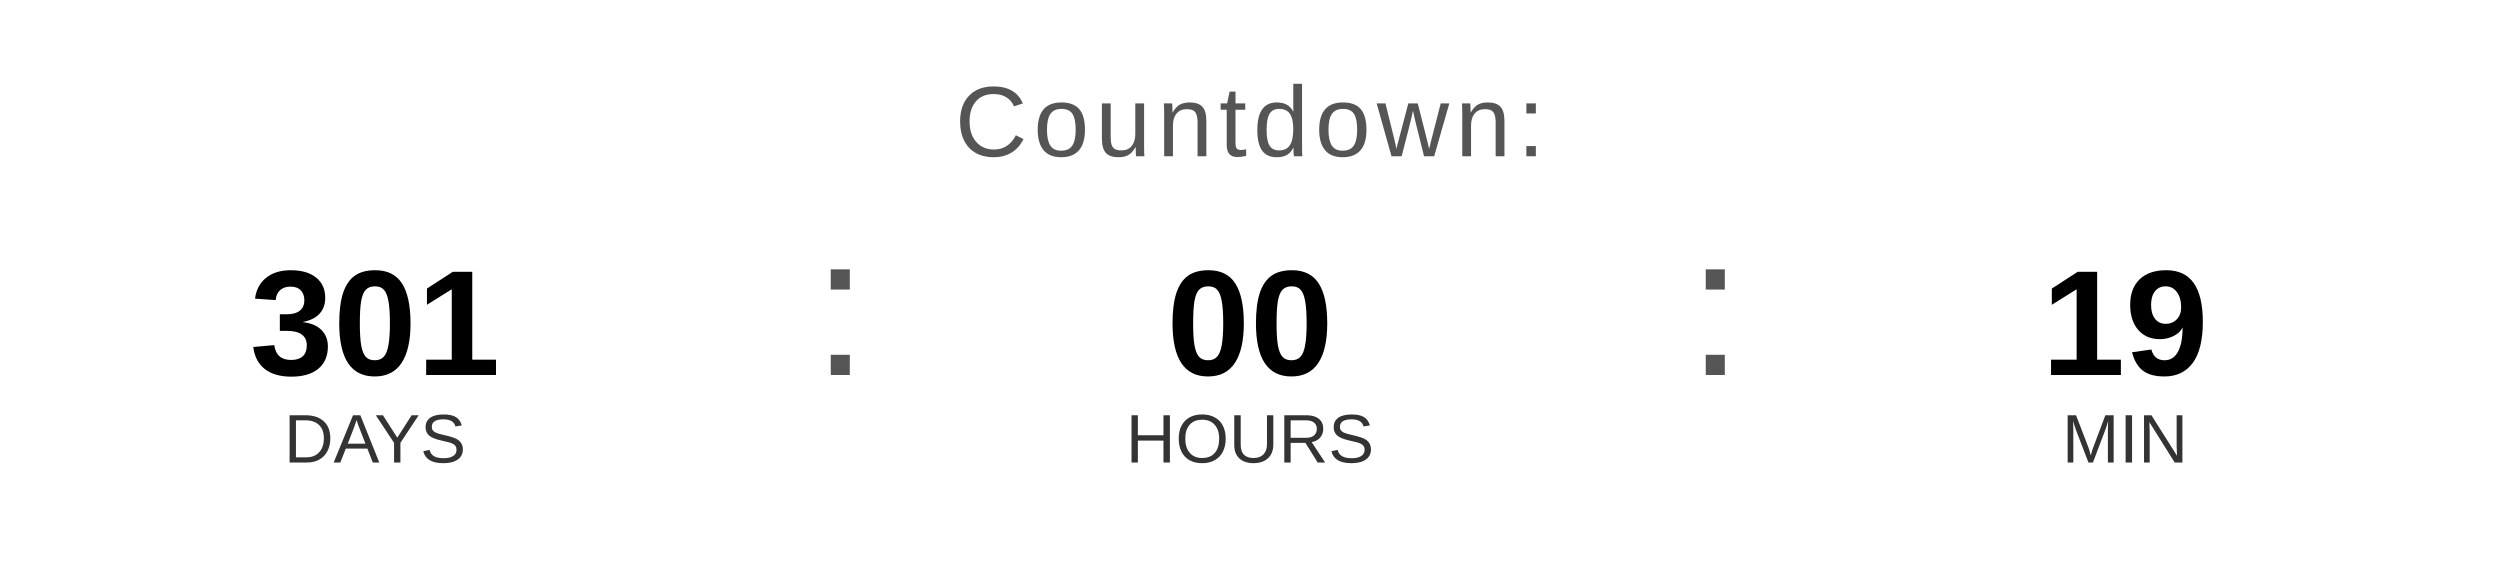
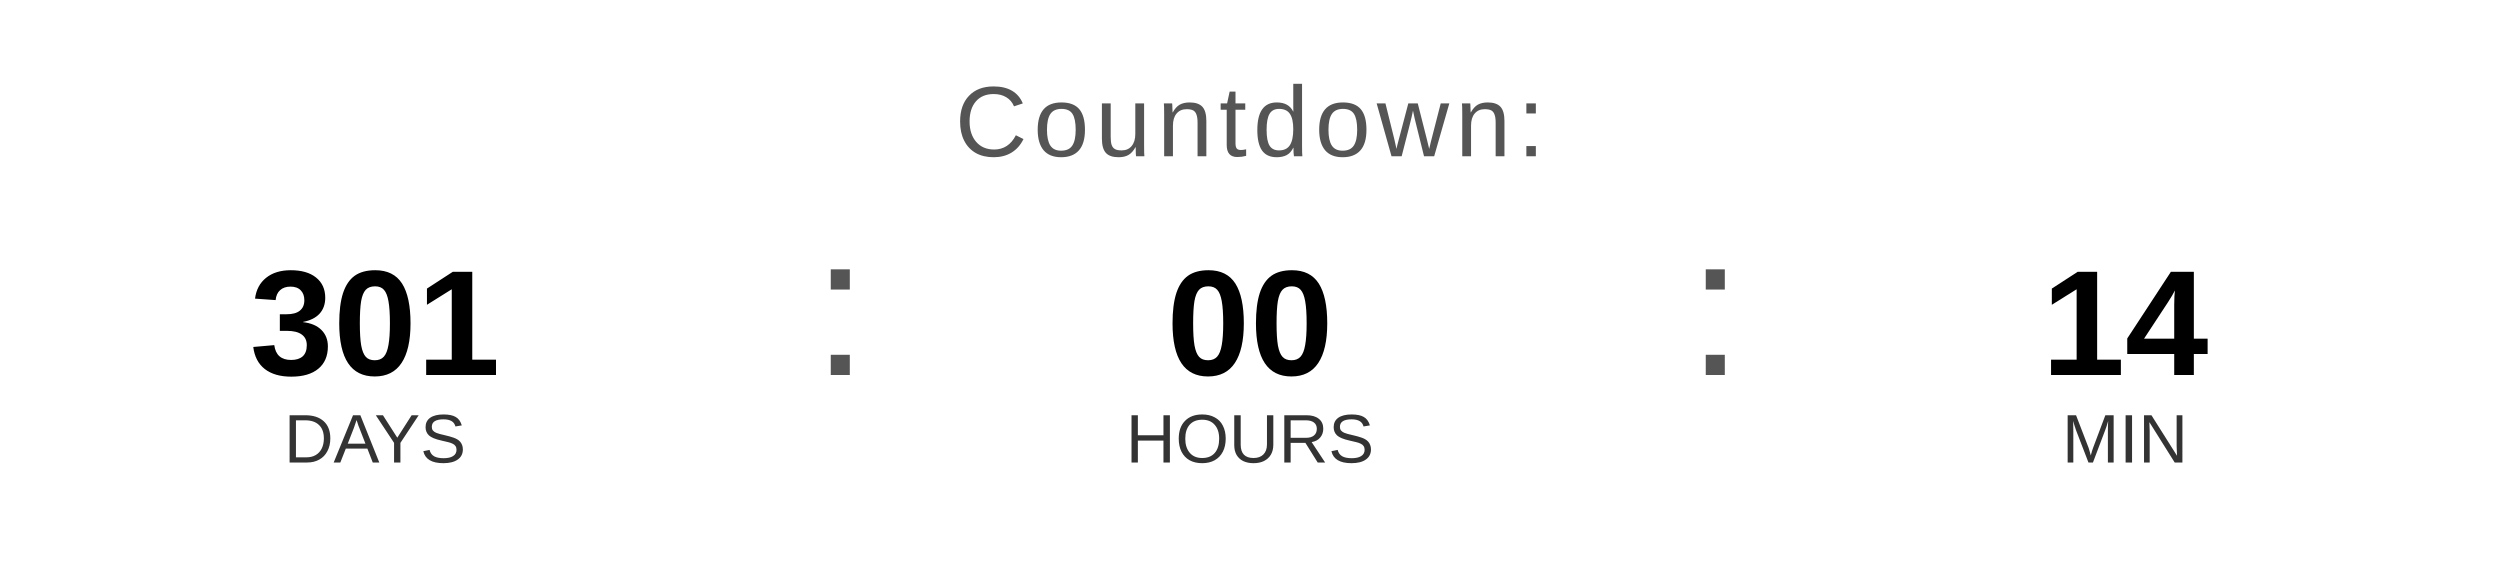
<svg xmlns="http://www.w3.org/2000/svg" width="400" height="90" viewBox="0 0 400 90">
  <text x="200" y="25" font-family="Arial, Helvetica, sans-serif" font-size="16" fill="#555555" text-anchor="middle" letter-spacing="1">
    Countdown:
  </text>
  <text x="60" y="60" font-family="Arial, Helvetica, sans-serif" font-size="24" font-weight="bold" fill="#000000" text-anchor="middle">301</text>
  <text x="60" y="74" font-family="Arial, Helvetica, sans-serif" font-size="11" fill="#333333" text-anchor="middle">DAYS</text>
  <text x="130" y="60" font-family="Arial, sans-serif" font-size="32" fill="#555555">:</text>
  <text x="200" y="60" font-family="Arial, Helvetica, sans-serif" font-size="24" font-weight="bold" fill="#000000" text-anchor="middle">00</text>
  <text x="200" y="74" font-family="Arial, Helvetica, sans-serif" font-size="11" fill="#333333" text-anchor="middle">HOURS</text>
  <text x="270" y="60" font-family="Arial, sans-serif" font-size="32" fill="#555555">:</text>
-   <text x="340" y="60" font-family="Arial, Helvetica, sans-serif" font-size="24" font-weight="bold" fill="#000000" text-anchor="middle">19</text>
+   <text x="340" y="60" font-family="Arial, Helvetica, sans-serif" font-size="24" font-weight="bold" fill="#000000" text-anchor="middle">14</text>
  <text x="340" y="74" font-family="Arial, Helvetica, sans-serif" font-size="11" fill="#333333" text-anchor="middle">MIN</text>
</svg>
